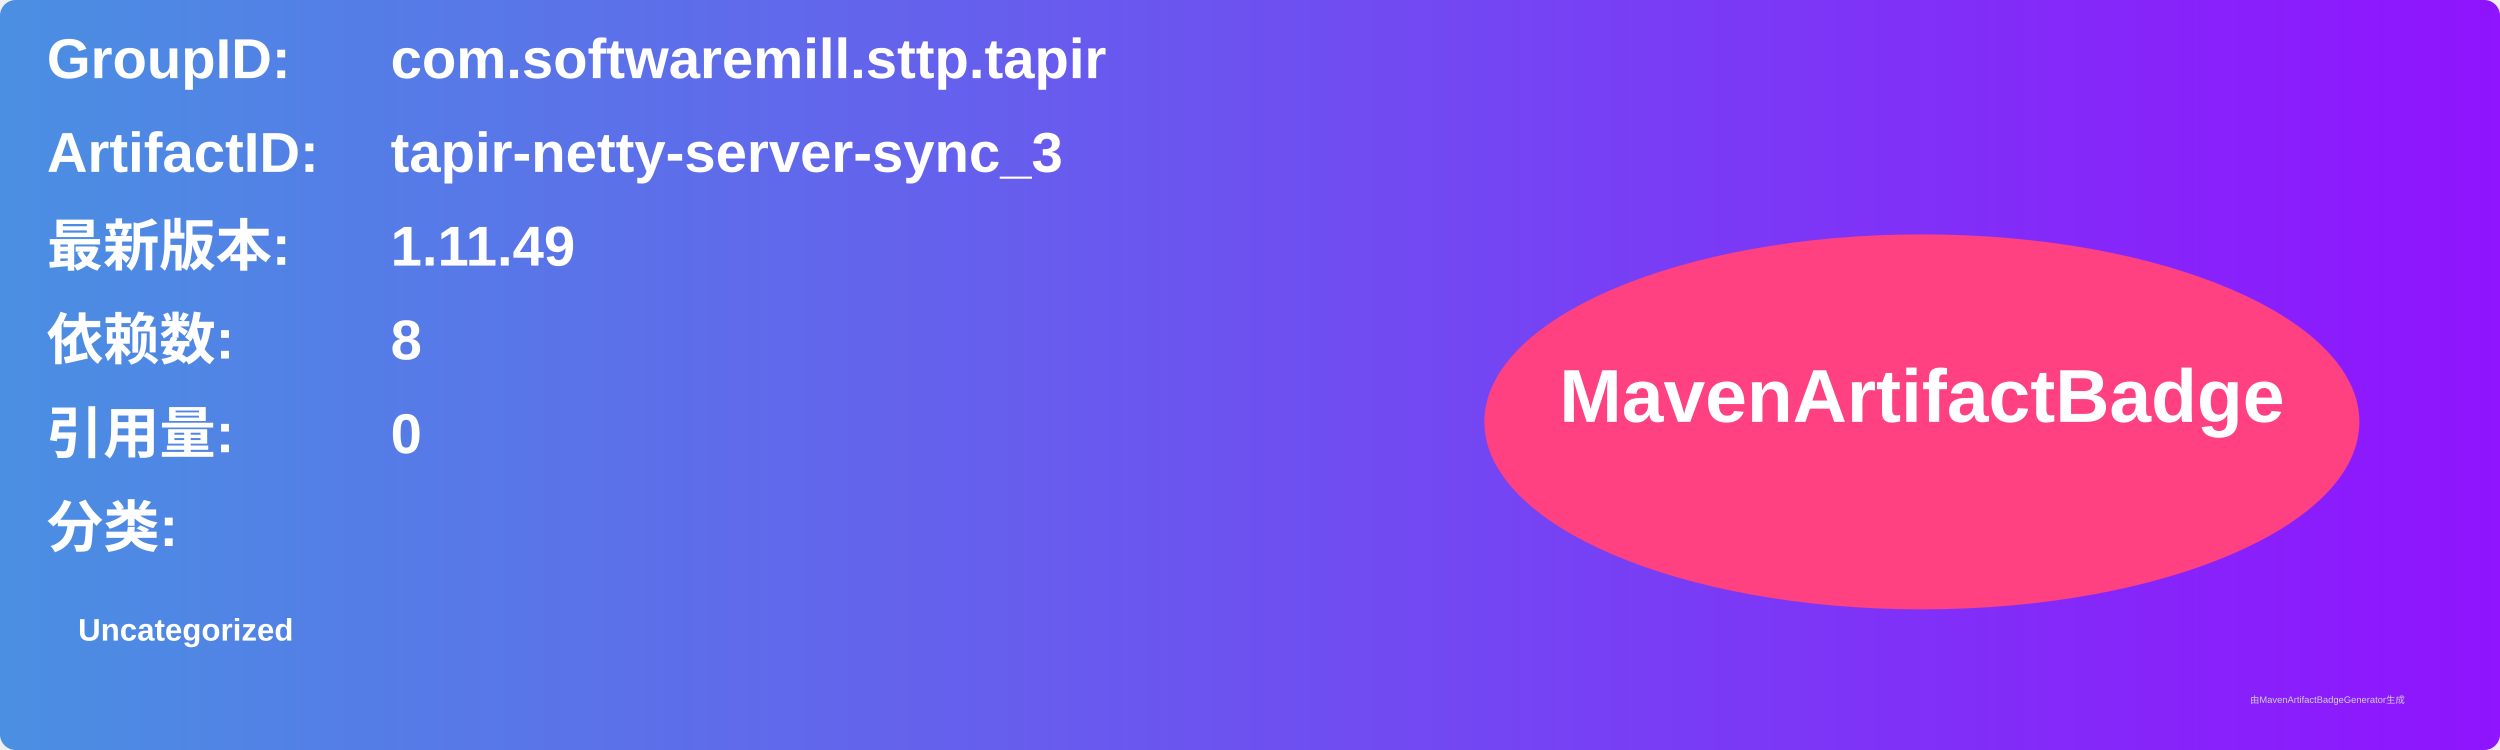
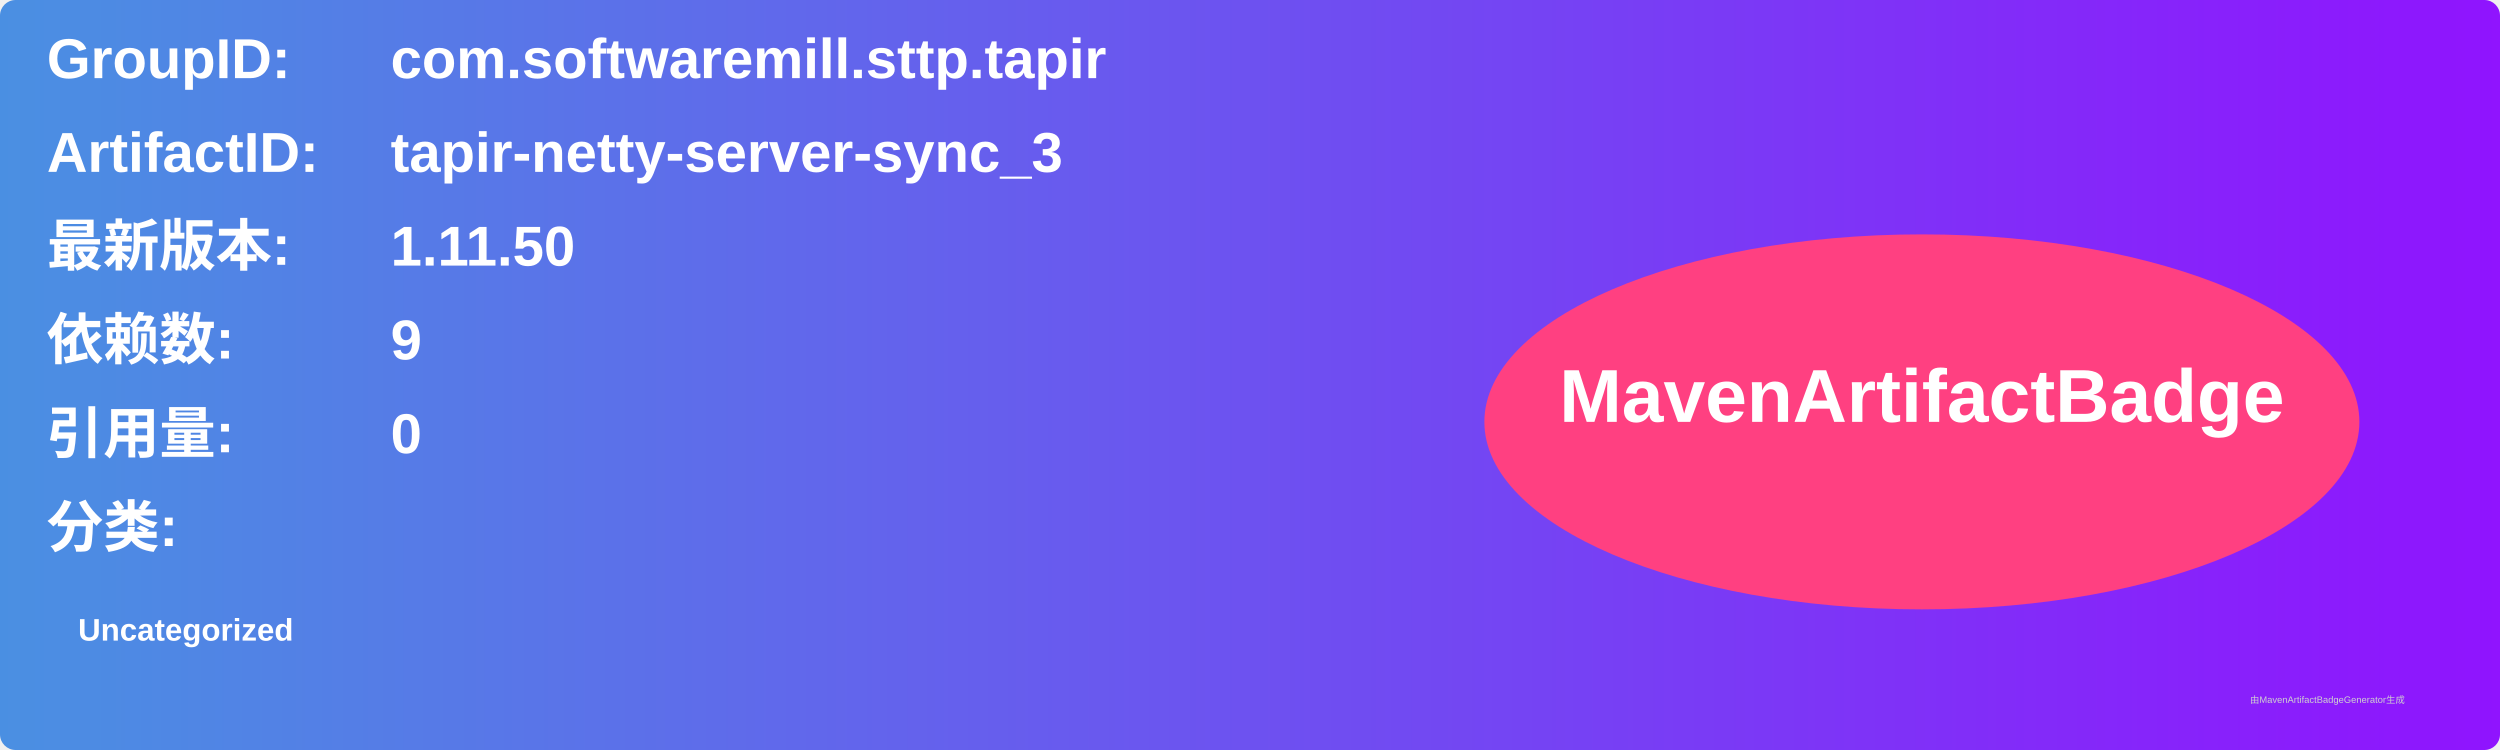
<svg xmlns="http://www.w3.org/2000/svg" width="800" height="240" viewBox="0 0 800 240">
  <linearGradient id="grad" x1="0%" y1="0%" x2="100%" y2="0%">
    <stop offset="0%" stop-color="#4a90e2" />
    <stop offset="100%" stop-color="#9013fe" />
  </linearGradient>
  <rect width="100%" height="100%" rx="5" ry="5" fill="url(#grad)" />
  <g transform="translate(15, 15)">
    <text x="0" y="10" font-family="Arial" font-size="18" fill="white" font-weight="bold" width="260">GroupID:</text>
    <text x="110" y="10" font-family="Arial" font-size="18" fill="white" font-weight="bold" width="460">com.softwaremill.sttp.tapir</text>
    <text x="0" y="40" font-family="Arial" font-size="18" fill="white" font-weight="bold" width="260">ArtifactID:</text>
    <text x="110" y="40" font-family="Arial" font-size="18" fill="white" font-weight="bold" width="460">tapir-netty-server-sync_3</text>
    <text x="0" y="70" font-family="Arial" font-size="18" fill="white" font-weight="bold">最新版本:</text>
    <text x="110" y="70" font-family="Arial" font-size="18" fill="white" font-weight="bold">
-       <tspan font-weight="bold">1.11.49</tspan>
+       <tspan font-weight="bold">1.11.50</tspan>
    </text>
    <text x="0" y="100" font-family="Arial" font-size="18" fill="white" font-weight="bold">依赖数: </text>
    <text x="110" y="100" font-family="Arial" font-size="18" fill="white">
-       <tspan font-weight="bold">8</tspan>
+       <tspan font-weight="bold">9</tspan>
    </text>
    <text x="0" y="130" font-family="Arial" font-size="18" fill="white" font-weight="bold">引用量: </text>
    <text x="110" y="130" font-family="Arial" font-size="18" fill="white">
      <tspan font-weight="bold">0</tspan>
    </text>
    <text x="0" y="160" font-family="Arial" font-size="18" fill="white" font-weight="bold">分类:</text>
    <text x="10" y="190" font-family="Arial" font-size="10" fill="white">
      <tspan font-weight="bold">Uncategorized</tspan>
    </text>
    <ellipse cx="600" cy="120" rx="140" ry="60" fill="#ff4081" />
    <text x="600" y="120" text-anchor="middle" font-family="Arial" font-size="24" fill="white" font-weight="bold">MavenArtifactBadge</text>
  </g>
  <text x="720" y="225" font-family="Arial" font-size="3" fill="#d0d0d0">由MavenArtifactBadgeGenerator生成</text>
</svg>
